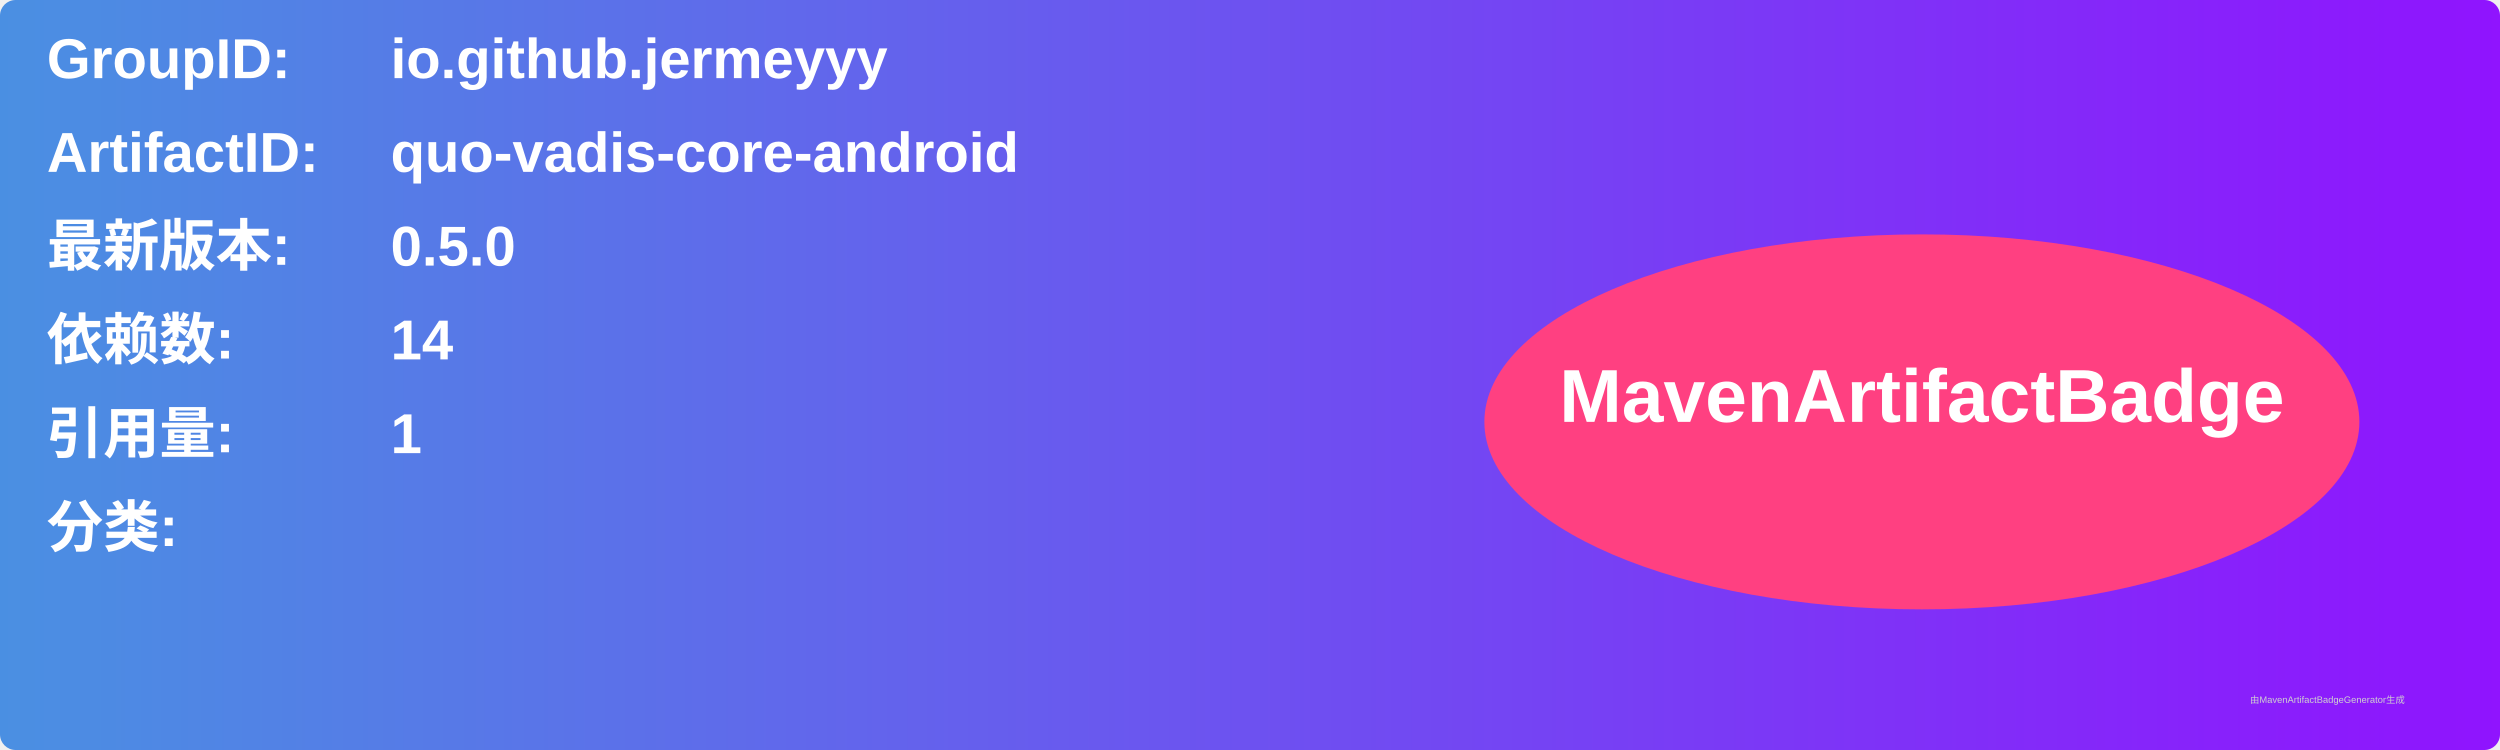
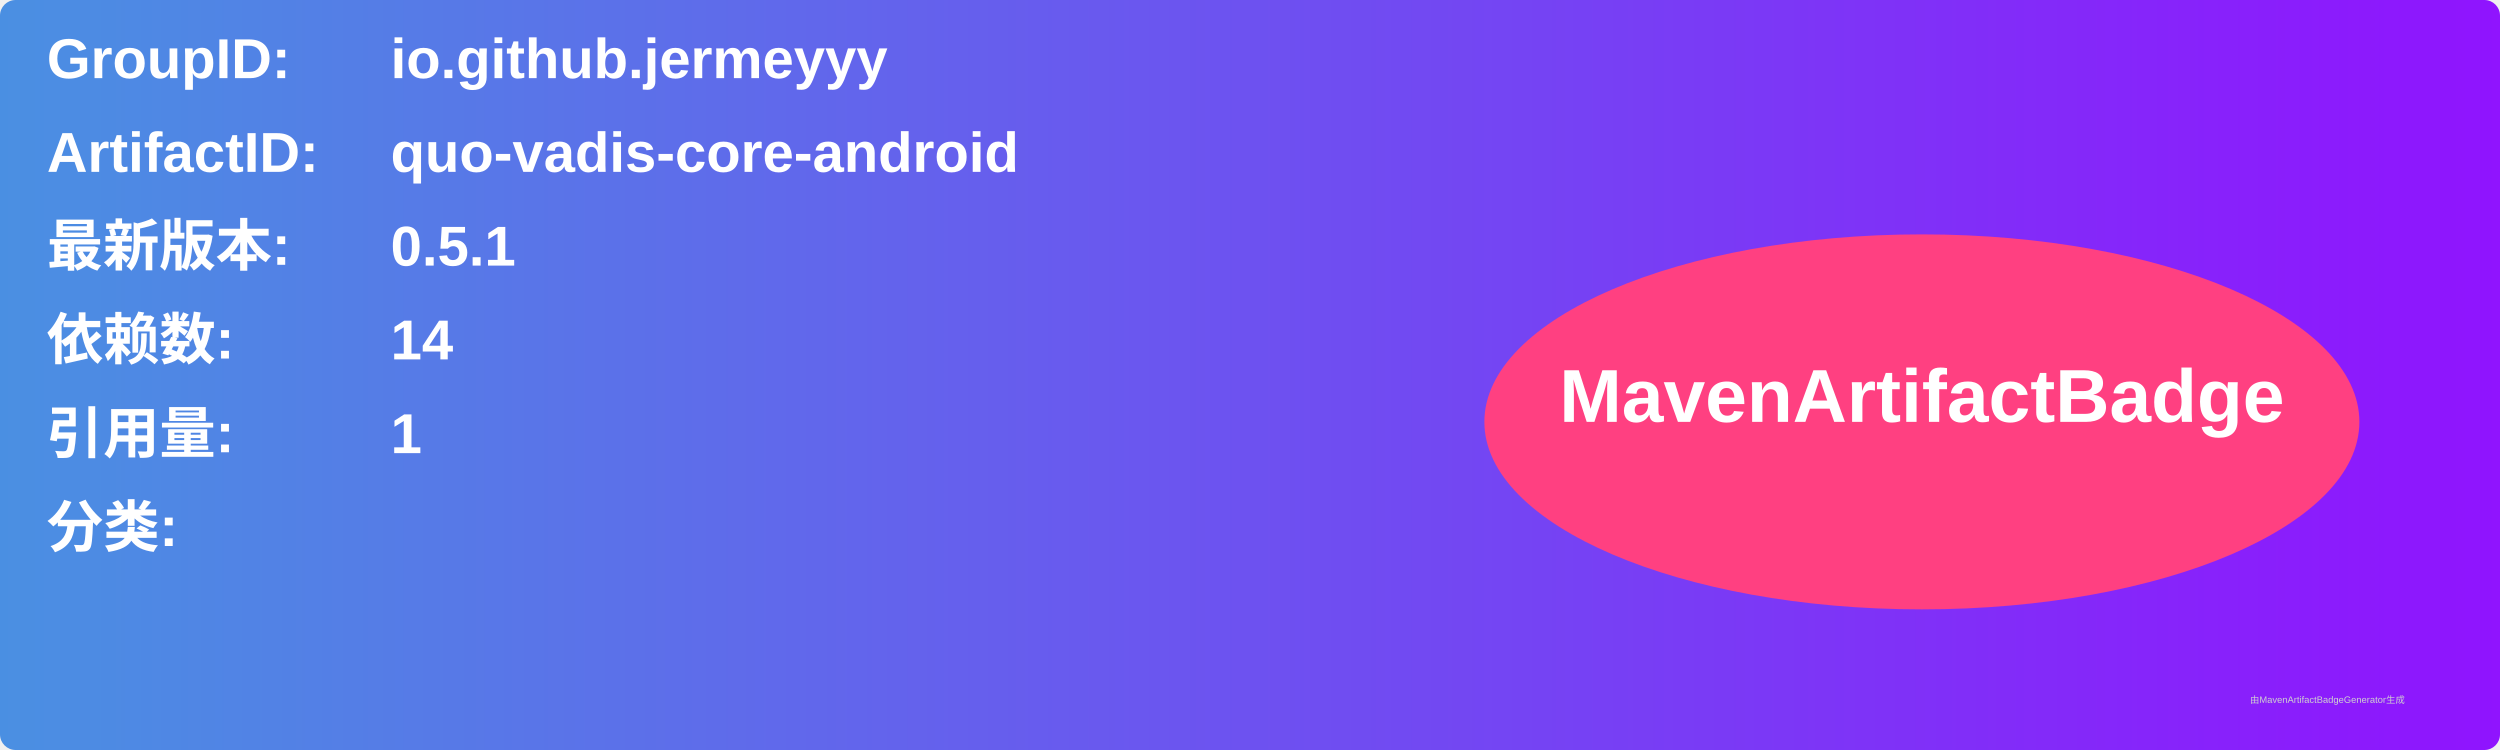
<svg xmlns="http://www.w3.org/2000/svg" width="800" height="240" viewBox="0 0 800 240">
  <linearGradient id="grad" x1="0%" y1="0%" x2="100%" y2="0%">
    <stop offset="0%" stop-color="#4a90e2" />
    <stop offset="100%" stop-color="#9013fe" />
  </linearGradient>
  <rect width="100%" height="100%" rx="5" ry="5" fill="url(#grad)" />
  <g transform="translate(15, 15)">
    <text x="0" y="10" font-family="Arial" font-size="18" fill="white" font-weight="bold" width="260">GroupID:</text>
    <text x="110" y="10" font-family="Arial" font-size="18" fill="white" font-weight="bold" width="460">io.github.jermeyyy</text>
    <text x="0" y="40" font-family="Arial" font-size="18" fill="white" font-weight="bold" width="260">ArtifactID:</text>
    <text x="110" y="40" font-family="Arial" font-size="18" fill="white" font-weight="bold" width="460">quo-vadis-core-android</text>
    <text x="0" y="70" font-family="Arial" font-size="18" fill="white" font-weight="bold">最新版本:</text>
    <text x="110" y="70" font-family="Arial" font-size="18" fill="white" font-weight="bold">
-       <tspan font-weight="bold">0.5.0</tspan>
+       <tspan font-weight="bold">0.5.1</tspan>
    </text>
    <text x="0" y="100" font-family="Arial" font-size="18" fill="white" font-weight="bold">依赖数: </text>
    <text x="110" y="100" font-family="Arial" font-size="18" fill="white">
      <tspan font-weight="bold">14</tspan>
    </text>
    <text x="0" y="130" font-family="Arial" font-size="18" fill="white" font-weight="bold">引用量: </text>
    <text x="110" y="130" font-family="Arial" font-size="18" fill="white">
      <tspan font-weight="bold">1</tspan>
    </text>
    <text x="0" y="160" font-family="Arial" font-size="18" fill="white" font-weight="bold">分类:</text>
    <text x="10" y="190" font-family="Arial" font-size="10" fill="white">
      <tspan font-weight="bold" />
    </text>
    <ellipse cx="600" cy="120" rx="140" ry="60" fill="#ff4081" />
    <text x="600" y="120" text-anchor="middle" font-family="Arial" font-size="24" fill="white" font-weight="bold">MavenArtifactBadge</text>
  </g>
  <text x="720" y="225" font-family="Arial" font-size="3" fill="#d0d0d0">由MavenArtifactBadgeGenerator生成</text>
</svg>
